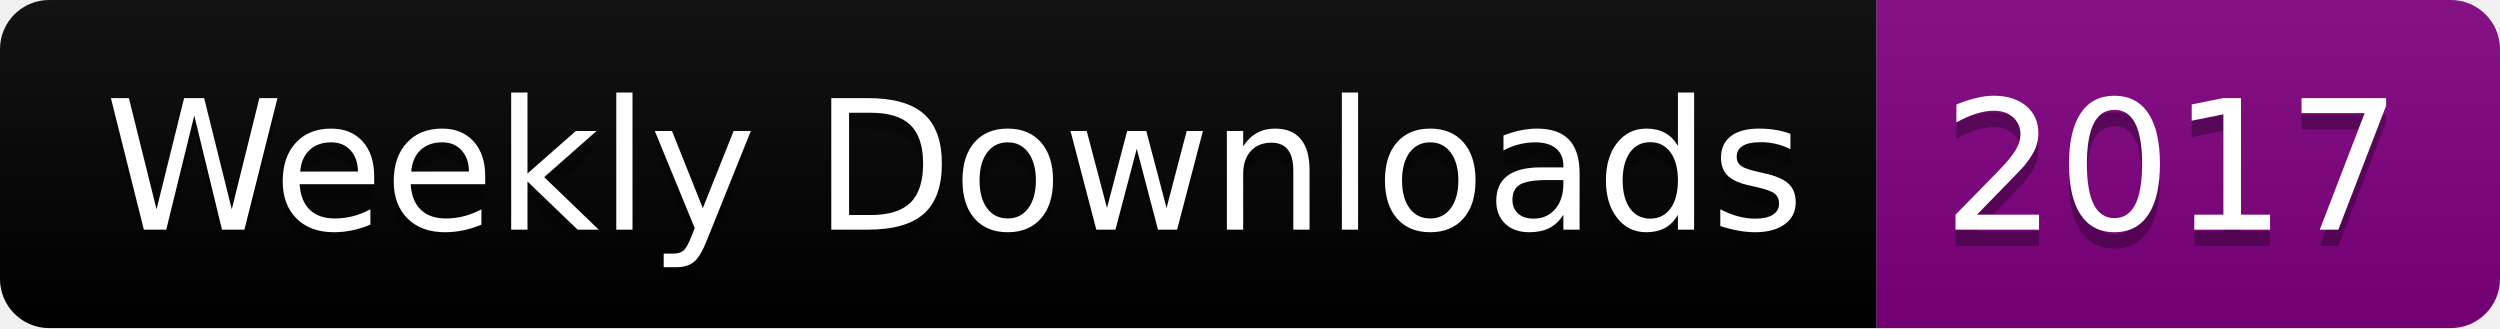
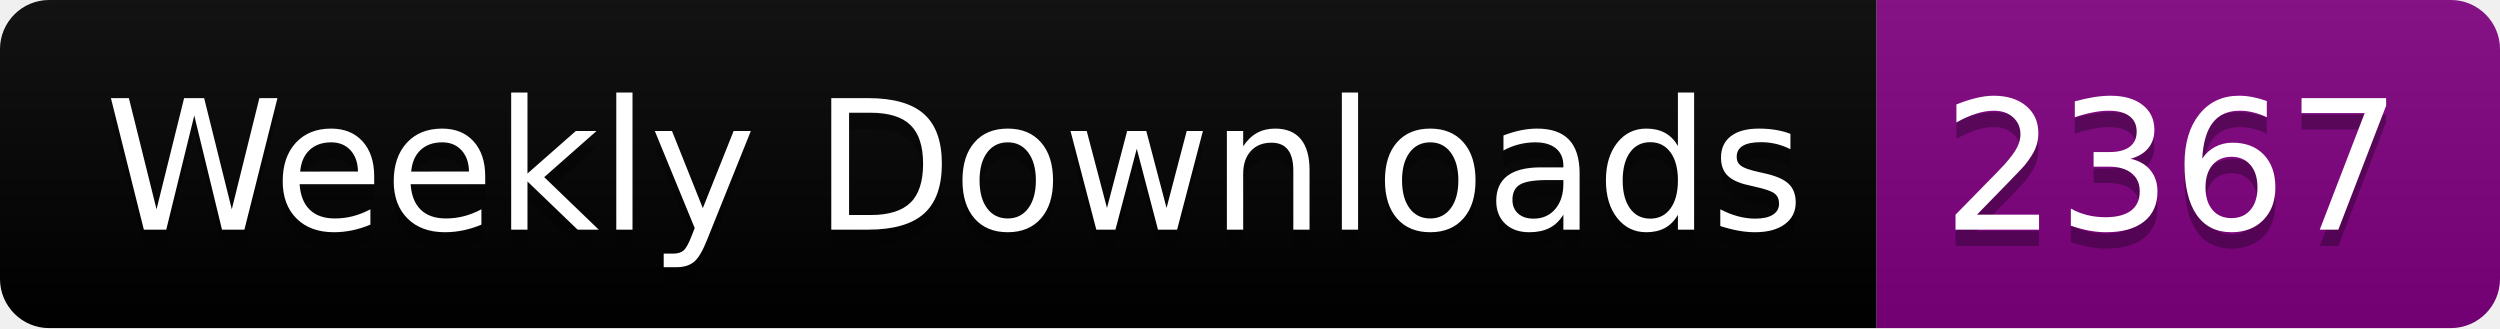
<svg xmlns="http://www.w3.org/2000/svg" width="152.4" height="20">
  <linearGradient id="smooth" x2="0" y2="100%">
    <stop offset="0" stop-color="#bbb" stop-opacity=".1" />
    <stop offset="1" stop-opacity=".1" />
  </linearGradient>
  <clipPath id="round">
    <rect width="152.4" height="20" rx="3" fill="#fff" />
  </clipPath>
  <g clip-path="url(#round)">
    <rect width="114.4" height="20" fill="black" />
    <rect x="114.4" width="38.0" height="20" fill="purple" />
    <rect width="152.4" height="20" fill="url(#smooth)" />
  </g>
  <g fill="#fff" text-anchor="middle" font-family="DejaVu Sans,Verdana,Geneva,sans-serif" font-size="110">
    <text x="582.0" y="150" fill="#010101" fill-opacity=".3" transform="scale(0.1)" textLength="1044.0" lengthAdjust="spacing">Weekly Downloads</text>
    <text x="582.0" y="140" transform="scale(0.1)" textLength="1044.0" lengthAdjust="spacing">Weekly Downloads</text>
-     <text x="1324.0" y="150" fill="#010101" fill-opacity=".3" transform="scale(0.1)" textLength="280.0" lengthAdjust="spacing">2017</text>
-     <text x="1324.0" y="140" transform="scale(0.1)" textLength="280.0" lengthAdjust="spacing">2017</text>
+     <text x="1324.0" y="150" fill="#010101" fill-opacity=".3" transform="scale(0.1)" textLength="280.0" lengthAdjust="spacing">2367</text>
+     <text x="1324.0" y="140" transform="scale(0.1)" textLength="280.0" lengthAdjust="spacing">2367</text>
  </g>
</svg>
